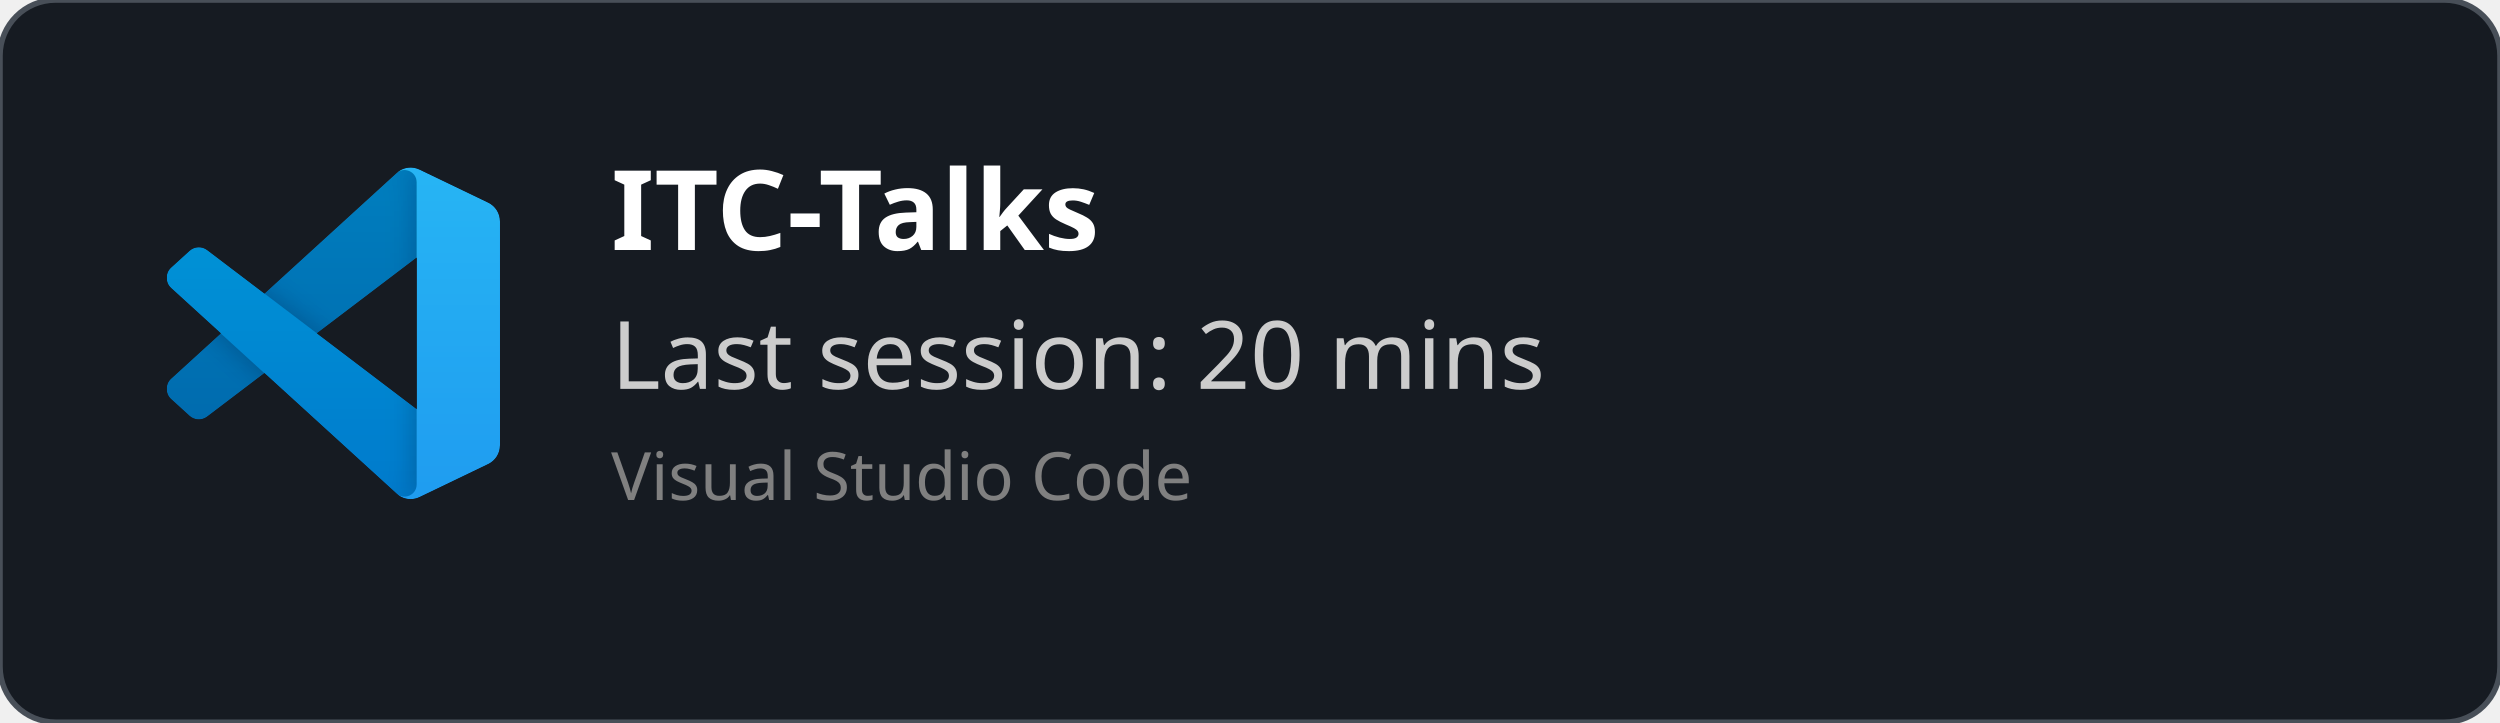
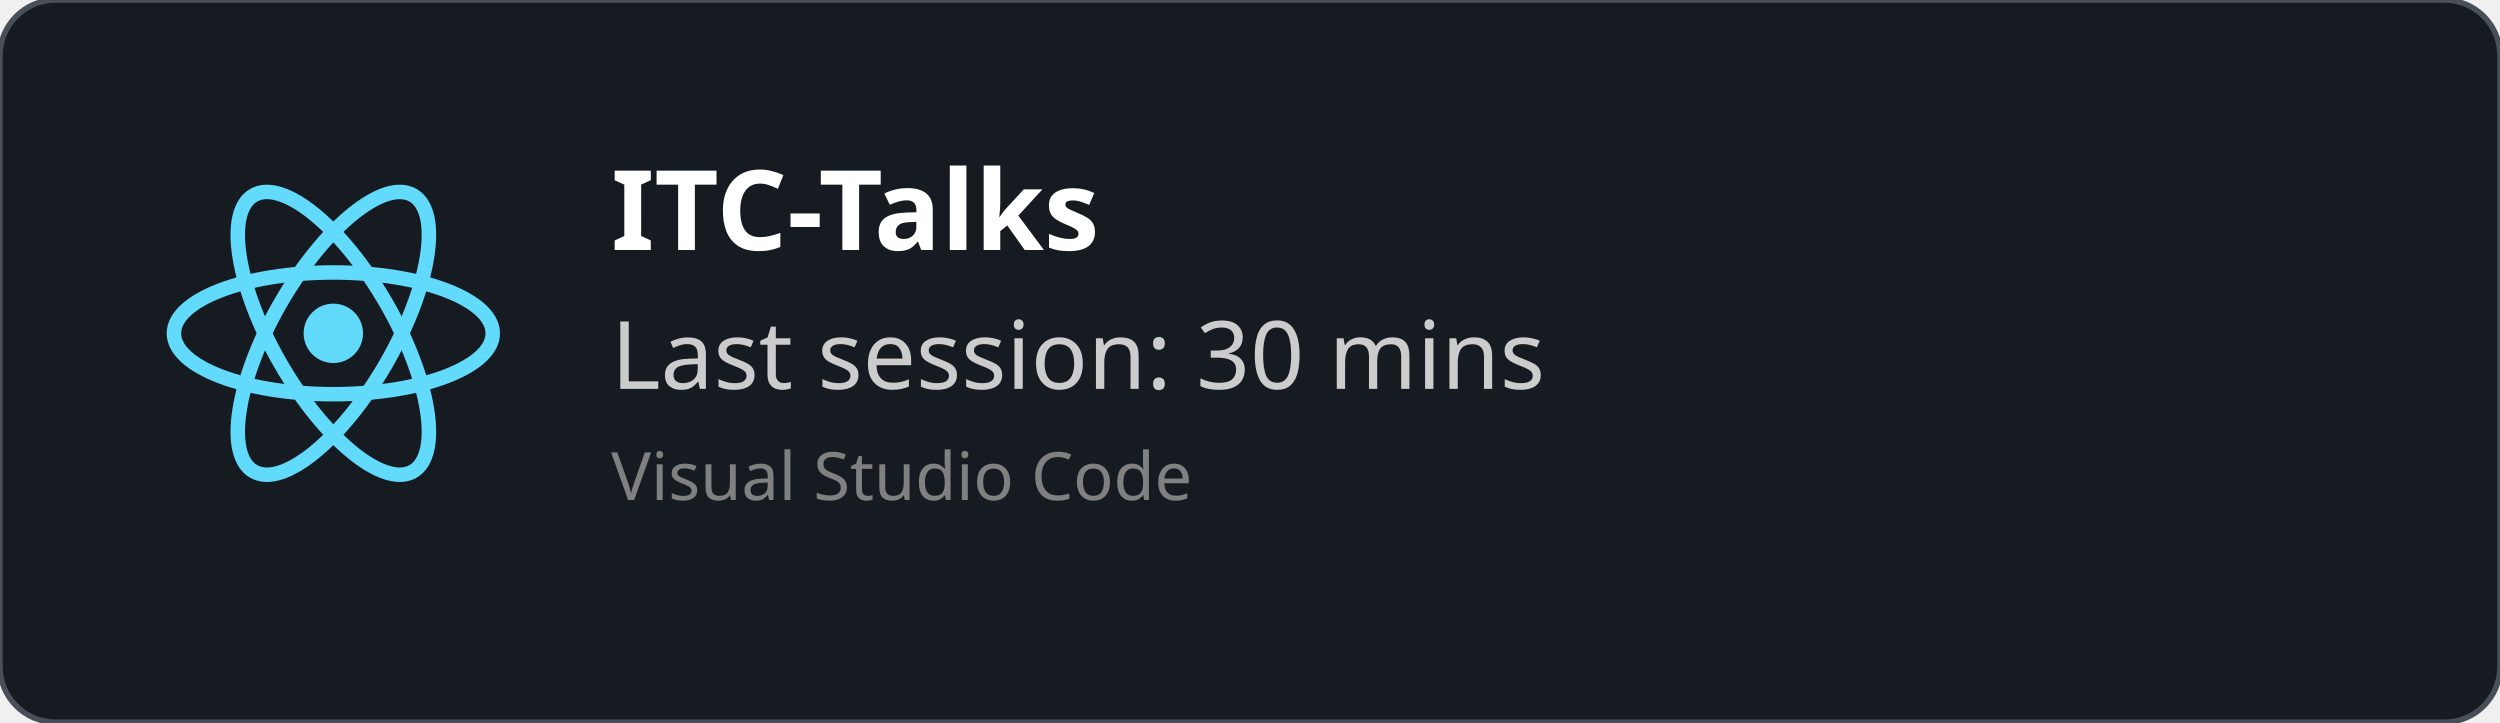
<svg xmlns="http://www.w3.org/2000/svg" width="450" height="130" viewBox="0 0 450 130" fill="none" role="img">
  <style>
    *{
        font-family: 'Segoe UI', Ubuntu, monospace
    }
    </style>
  <defs>
    <clipPath id="horizontalClip" x="20" y="20" width="500" height="200">
      <rect x="90" y="20" width="300" height="50" />
    </clipPath>
  </defs>
  <rect width="450" height="130" fill="rgba(22,27,34)" stroke="#484f58" stroke-width="1" fill-opacity="1" stroke-opacity="1" x="0" y="0" rx="10px" ry="10px">
    </rect>
-   <svg width="60" height="60" x="30" y="30" viewBox="0 0 100 100" fill="none" id="vscode">
-     <mask id="mask0" mask-type="alpha" maskUnits="userSpaceOnUse" x="0" y="0" width="100" height="100">
-       <path fill-rule="evenodd" clip-rule="evenodd" d="M70.912 99.317C72.487 99.931 74.283 99.891 75.873 99.126L96.461 89.22C98.624 88.179 100 85.989 100 83.587V16.413C100 14.011 98.624 11.822 96.461 10.781L75.873 0.874C73.786 -0.13 71.345 0.116 69.513 1.447C69.252 1.637 69.003 1.849 68.769 2.083L29.355 38.041L12.187 25.01C10.589 23.797 8.354 23.896 6.869 25.246L1.363 30.255C-0.453 31.906 -0.455 34.763 1.359 36.417L16.247 50L1.359 63.583C-0.455 65.237 -0.453 68.094 1.363 69.745L6.869 74.754C8.354 76.104 10.589 76.204 12.187 74.99L29.355 61.959L68.769 97.917C69.392 98.541 70.125 99.01 70.912 99.317ZM75.015 27.299L45.109 50L75.015 72.701V27.299Z" fill="white" />
-     </mask>
-     <g mask="url(#mask0)">
-       <path d="M96.461 10.796L75.857 0.876C73.472 -0.273 70.622 0.212 68.75 2.083L1.299 63.583C-0.516 65.237 -0.514 68.094 1.303 69.745L6.813 74.754C8.298 76.104 10.535 76.204 12.134 74.99L93.361 13.37C96.086 11.303 100 13.246 100 16.667V16.427C100 14.027 98.625 11.838 96.461 10.796Z" fill="#0065A9" />
-       <g filter="url(#filter0_d)">
-         <path d="M96.461 89.204L75.857 99.124C73.472 100.273 70.622 99.788 68.75 97.917L1.299 36.417C-0.516 34.763 -0.514 31.906 1.303 30.255L6.813 25.246C8.298 23.896 10.535 23.796 12.134 25.009L93.361 86.63C96.086 88.697 100 86.754 100 83.333V83.573C100 85.974 98.625 88.162 96.461 89.204Z" fill="#007ACC" />
-       </g>
-       <g filter="url(#filter1_d)">
-         <path d="M75.858 99.126C73.472 100.274 70.622 99.788 68.75 97.917C71.056 100.223 75 98.59 75 95.328V4.672C75 1.41 71.056 -0.223 68.75 2.083C70.622 0.211 73.472 -0.274 75.858 0.874L96.459 10.781C98.623 11.822 100 14.011 100 16.413V83.587C100 85.989 98.623 88.179 96.459 89.22L75.858 99.126Z" fill="#1F9CF0" />
-       </g>
-       <g style="mix-blend-mode:overlay" opacity="0.25">
-         <path fill-rule="evenodd" clip-rule="evenodd" d="M70.851 99.317C72.426 99.931 74.222 99.891 75.812 99.126L96.4 89.22C98.563 88.179 99.939 85.989 99.939 83.587V16.413C99.939 14.011 98.564 11.822 96.4 10.781L75.812 0.874C73.725 -0.13 71.284 0.116 69.453 1.447C69.191 1.637 68.942 1.849 68.708 2.083L29.294 38.041L12.126 25.01C10.528 23.796 8.293 23.896 6.809 25.246L1.302 30.255C-0.513 31.906 -0.515 34.763 1.298 36.417L16.186 50L1.298 63.583C-0.515 65.237 -0.513 68.094 1.302 69.745L6.809 74.754C8.293 76.104 10.528 76.204 12.126 74.99L29.294 61.959L68.708 97.917C69.332 98.54 70.064 99.01 70.851 99.317ZM74.954 27.299L45.048 50L74.954 72.701V27.299Z" fill="url(#paint0_linear)" />
-       </g>
+   <svg height="60" width="60" x="30" y="30" viewBox="-11.5 -10.232 23 20.463">
+     <circle cx="0" cy="0" r="2.05" fill="#61dafb" />
+     <g stroke="#61dafb" stroke-width="1" fill="none">
+       <ellipse rx="11" ry="4.2" />
+       <ellipse rx="11" ry="4.2" transform="rotate(60)" />
+       <ellipse rx="11" ry="4.2" transform="rotate(120)" />
    </g>
-     <defs>
-       <filter id="filter0_d" x="-8.394" y="15.829" width="116.727" height="92.246" filterUnits="userSpaceOnUse" color-interpolation-filters="sRGB">
-         <feFlood flood-opacity="0" result="BackgroundImageFix" />
-         <feColorMatrix in="SourceAlpha" type="matrix" values="0 0 0 0 0 0 0 0 0 0 0 0 0 0 0 0 0 0 127 0" />
-         <feOffset />
-         <feGaussianBlur stdDeviation="4.167" />
-         <feColorMatrix type="matrix" values="0 0 0 0 0 0 0 0 0 0 0 0 0 0 0 0 0 0 0.25 0" />
-         <feBlend mode="overlay" in2="BackgroundImageFix" result="effect1_dropShadow" />
-         <feBlend mode="normal" in="SourceGraphic" in2="effect1_dropShadow" result="shape" />
-       </filter>
-       <filter id="filter1_d" x="60.417" y="-8.076" width="47.917" height="116.151" filterUnits="userSpaceOnUse" color-interpolation-filters="sRGB">
-         <feFlood flood-opacity="0" result="BackgroundImageFix" />
-         <feColorMatrix in="SourceAlpha" type="matrix" values="0 0 0 0 0 0 0 0 0 0 0 0 0 0 0 0 0 0 127 0" />
-         <feOffset />
-         <feGaussianBlur stdDeviation="4.167" />
-         <feColorMatrix type="matrix" values="0 0 0 0 0 0 0 0 0 0 0 0 0 0 0 0 0 0 0.25 0" />
-         <feBlend mode="overlay" in2="BackgroundImageFix" result="effect1_dropShadow" />
-         <feBlend mode="normal" in="SourceGraphic" in2="effect1_dropShadow" result="shape" />
-       </filter>
-       <linearGradient id="paint0_linear" x1="49.939" y1="0.258" x2="49.939" y2="99.742" gradientUnits="userSpaceOnUse">
-         <stop stop-color="white" />
-         <stop offset="1" stop-color="white" stop-opacity="0" />
-       </linearGradient>
-     </defs>
  </svg>
  <text x="110" y="45" font-size="20" clip-path="url(#horizontalClip)" font-weight="bold" font-family="Ubuntu" fill="white">
    ITC-Talks
    </text>
  <text x="110" y="70" font-size="17px" font-family="Ubuntu" fill="#ccc">
-     Last session: 20 mins
+     Last session: 30 mins
    </text>
  <text x="110" y="90" font-size="12px" font-family="Ubuntu" fill="grey">
    Visual Studio Code
    </text>
</svg>
